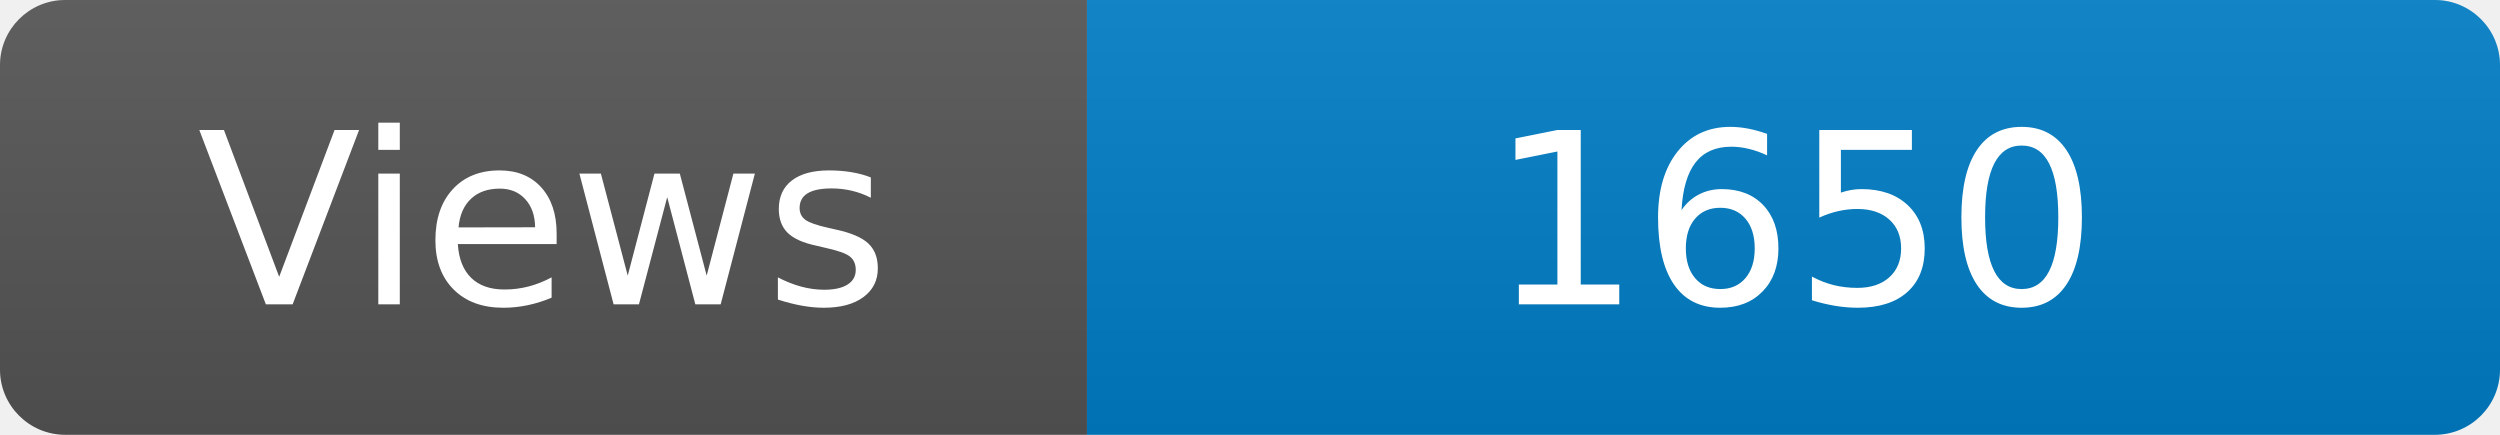
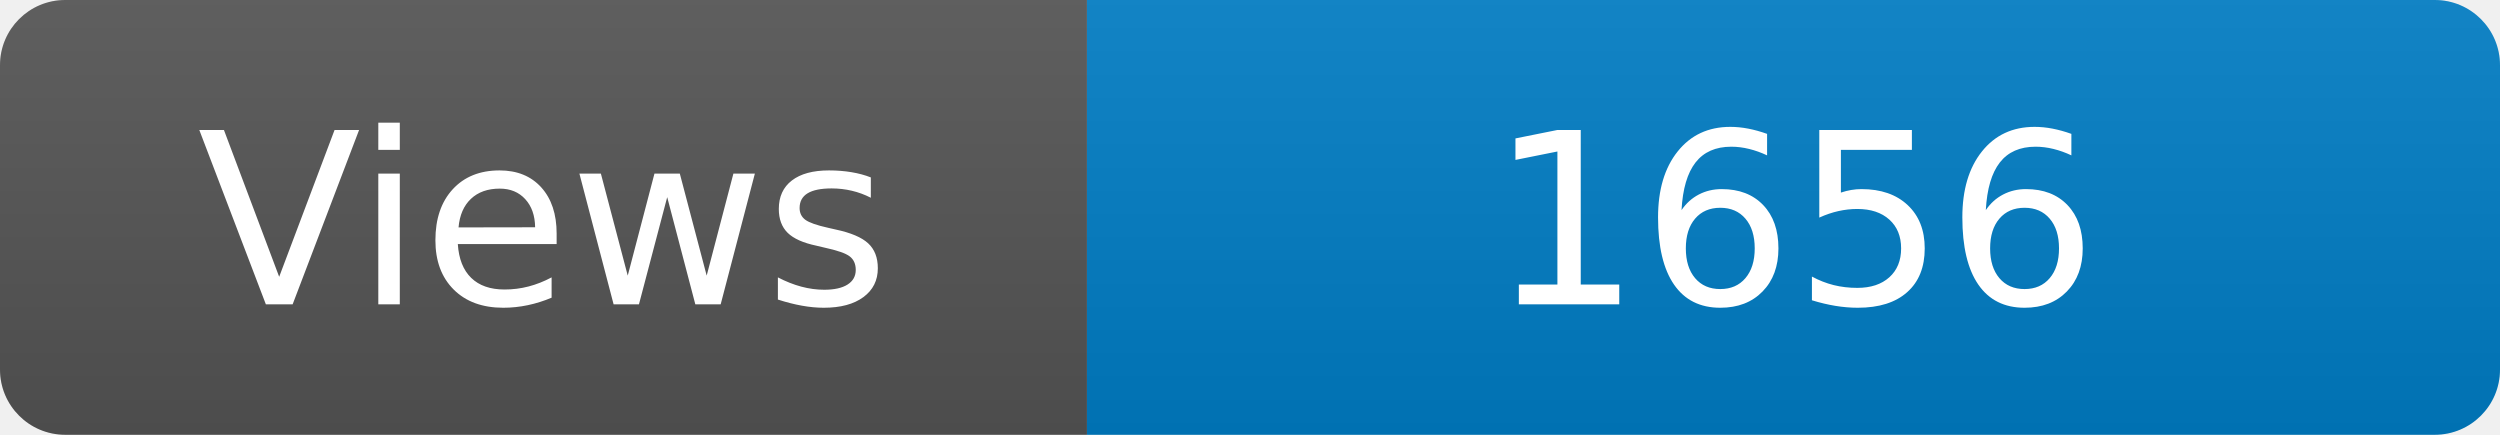
<svg xmlns="http://www.w3.org/2000/svg" width="115" height="20" role="img" aria-label="Maintained?: yes">
  <linearGradient id="s" x2="0" y2="100%">
    <stop offset="0" stop-color="#bbb" stop-opacity=".1" />
    <stop offset="1" stop-opacity=".1" />
  </linearGradient>
  <clipPath id="r">
    <rect width="115" height="20" rx="3" fill="#fff" />
  </clipPath>
  <g clip-path="url(#r)">
    <rect width="50" height="20" fill="#555" />
    <rect x="50" width="160" height="20" fill="#007ec6" />
    <rect width="115" height="20" fill="url(#s)" />
  </g>
  <g fill="#fff" text-anchor="middle" font-family="Verdana,Geneva,DejaVu Sans,sans-serif" font-size="110">
    <text x="250" y="140" transform="scale(.1)" fill="#fff">Views</text>
-     <text x="825" y="140" transform="scale(.1)" fill="#fff">1650</text>
+     <text x="825" y="140" transform="scale(.1)" fill="#fff">1656</text>
  </g>
</svg>
